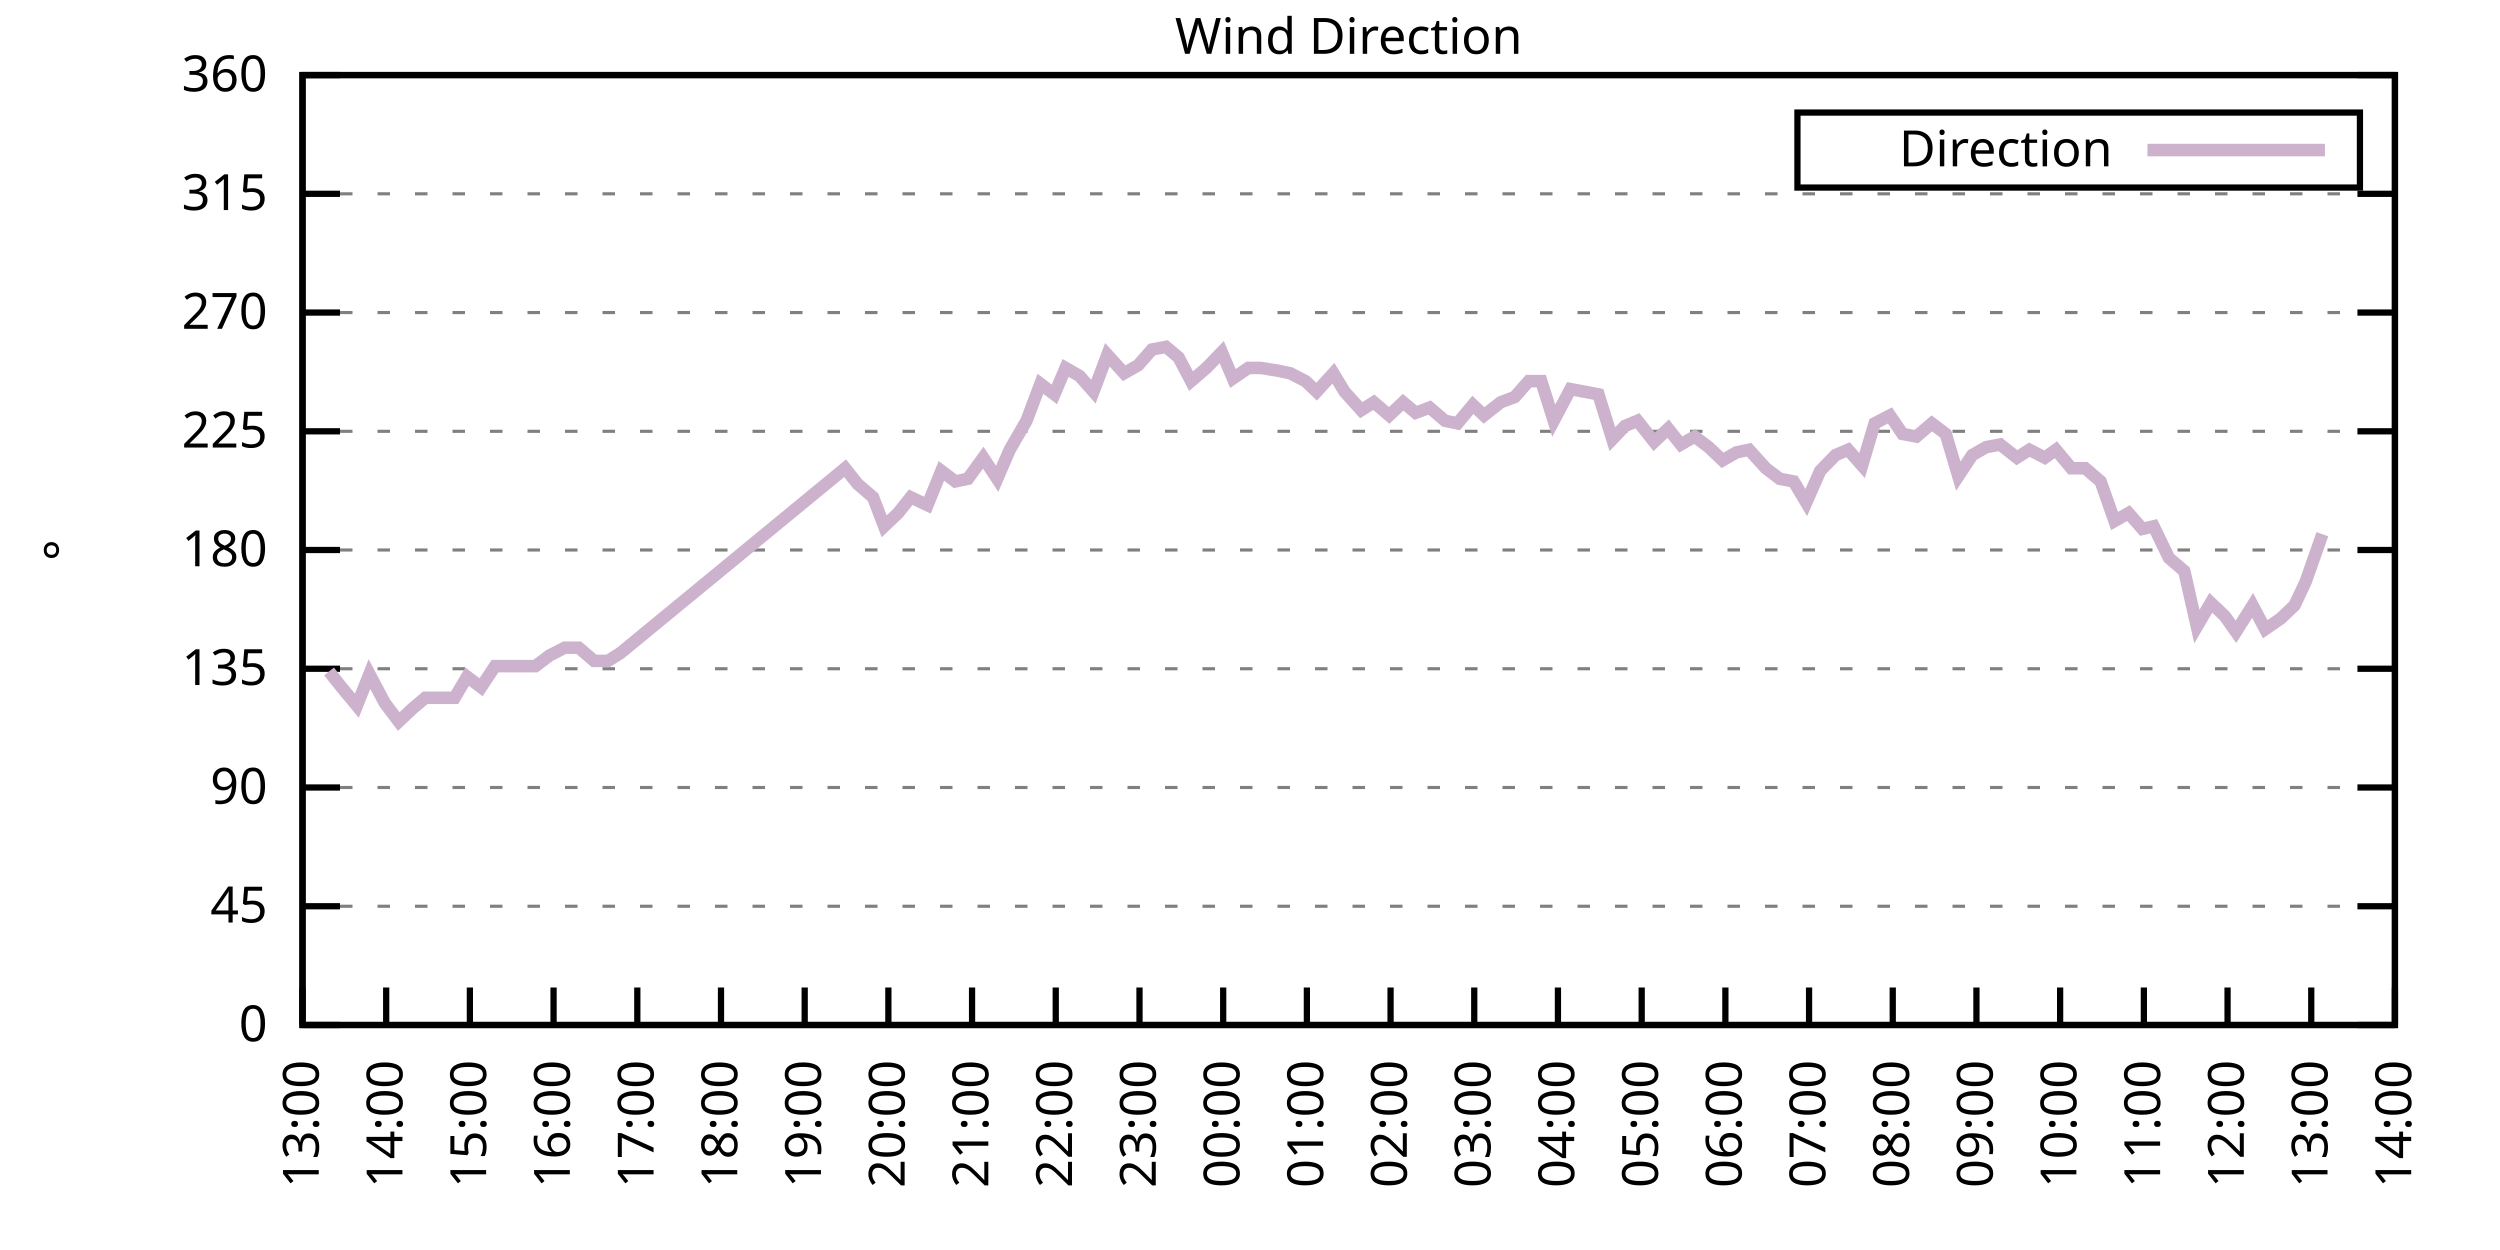
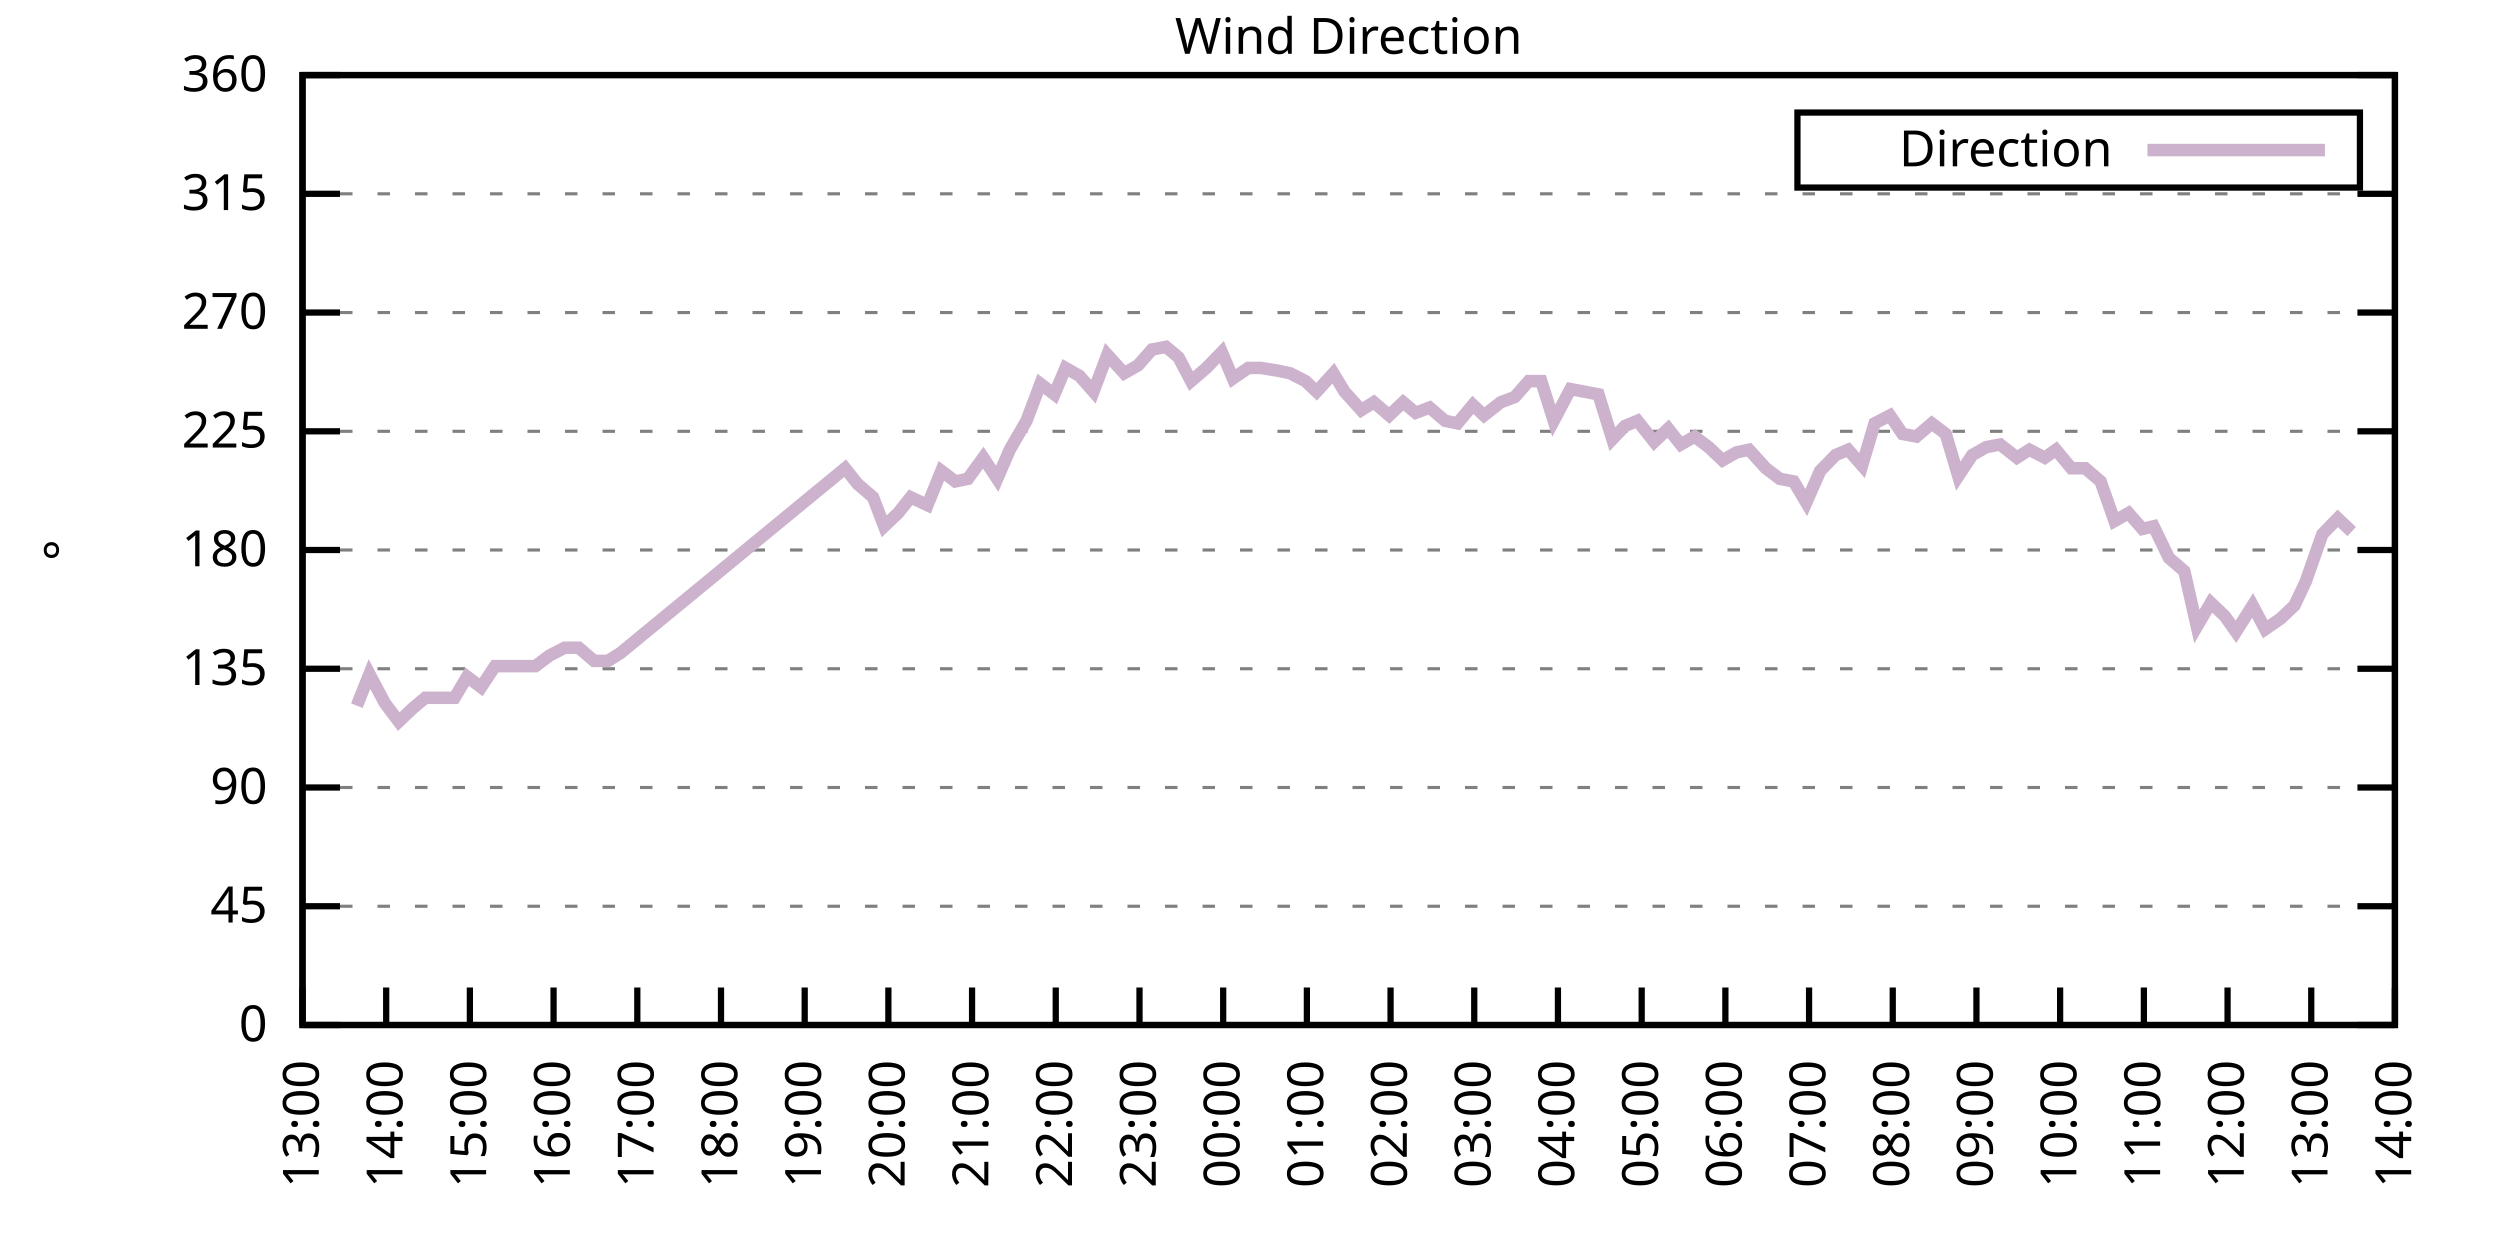
<svg xmlns="http://www.w3.org/2000/svg" xmlns:xlink="http://www.w3.org/1999/xlink" width="400" height="200" viewBox="0 0 400 200">
  <g id="gnuplot_canvas">
    <rect x="0" y="0" width="400" height="200" fill="none" />
    <defs>
      <circle id="gpDot" r="0.5" stroke-width="0.5" stroke="currentColor" />
      <path id="gpPt0" stroke-width="0.333" stroke="currentColor" d="M-1,0 h2 M0,-1 v2" />
      <path id="gpPt1" stroke-width="0.333" stroke="currentColor" d="M-1,-1 L1,1 M1,-1 L-1,1" />
      <path id="gpPt2" stroke-width="0.333" stroke="currentColor" d="M-1,0 L1,0 M0,-1 L0,1 M-1,-1 L1,1 M-1,1 L1,-1" />
      <rect id="gpPt3" stroke-width="0.333" stroke="currentColor" x="-1" y="-1" width="2" height="2" />
      <rect id="gpPt4" stroke-width="0.333" stroke="currentColor" fill="currentColor" x="-1" y="-1" width="2" height="2" />
      <circle id="gpPt5" stroke-width="0.333" stroke="currentColor" cx="0" cy="0" r="1" />
      <use xlink:href="#gpPt5" id="gpPt6" fill="currentColor" stroke="none" />
      <path id="gpPt7" stroke-width="0.333" stroke="currentColor" d="M0,-1.33 L-1.33,0.67 L1.33,0.67 z" />
      <use xlink:href="#gpPt7" id="gpPt8" fill="currentColor" stroke="none" />
      <use xlink:href="#gpPt7" id="gpPt9" stroke="currentColor" transform="rotate(180)" />
      <use xlink:href="#gpPt9" id="gpPt10" fill="currentColor" stroke="none" />
      <use xlink:href="#gpPt3" id="gpPt11" stroke="currentColor" transform="rotate(45)" />
      <use xlink:href="#gpPt11" id="gpPt12" fill="currentColor" stroke="none" />
      <path id="gpPt13" stroke-width="0.333" stroke="currentColor" d="M0,1.330 L1.265,0.411 L0.782,-1.067 L-0.782,-1.076 L-1.265,0.411 z" />
      <use xlink:href="#gpPt13" id="gpPt14" fill="currentColor" stroke="none" />
      <filter id="textbox" filterUnits="objectBoundingBox" x="0" y="0" height="1" width="1">
        <feFlood flood-color="white" flood-opacity="1" result="bgnd" />
        <feComposite in="SourceGraphic" in2="bgnd" operator="atop" />
      </filter>
      <filter id="greybox" filterUnits="objectBoundingBox" x="0" y="0" height="1" width="1">
        <feFlood flood-color="lightgrey" flood-opacity="1" result="grey" />
        <feComposite in="SourceGraphic" in2="grey" operator="atop" />
      </filter>
    </defs>
    <g fill="none" color="white" stroke="currentColor" stroke-width="1.00" stroke-linecap="butt" stroke-linejoin="miter">
</g>
    <g fill="none" color="black" stroke="currentColor" stroke-width="1.00" stroke-linecap="butt" stroke-linejoin="miter">
      <g stroke="none" shape-rendering="crispEdges">
        <polygon fill="rgb(255, 255, 255)" points="48.40,164.00 383.18,164.00 383.18,12.02 48.40,12.02 " />
      </g>
    </g>
    <g fill="none" color="black" stroke="currentColor" stroke-width="1.00" stroke-linecap="butt" stroke-linejoin="miter">
</g>
    <g fill="none" color="black" stroke="black" stroke-width="0.50" stroke-linecap="butt" stroke-linejoin="miter">
</g>
    <g fill="none" color="gray" stroke="currentColor" stroke-width="0.50" stroke-linecap="butt" stroke-linejoin="miter">
      <path stroke="gray" stroke-dasharray="2,4" class="gridline" d="M48.40,164.00 L383.19,164.00  " />
    </g>
    <g fill="none" color="gray" stroke="gray" stroke-width="1.00" stroke-linecap="butt" stroke-linejoin="miter">
</g>
    <g fill="none" color="black" stroke="currentColor" stroke-width="1.00" stroke-linecap="butt" stroke-linejoin="miter">
      <path stroke="black" d="M48.40,164.00 L54.40,164.00 M383.19,164.00 L377.19,164.00  " />
      <g transform="translate(42.80,166.60)" stroke="none" fill="black" font-family="Sans" font-size="8.00" text-anchor="end">
        <text>
          <tspan font-family="Sans"> 0</tspan>
        </text>
      </g>
    </g>
    <g fill="none" color="black" stroke="currentColor" stroke-width="1.00" stroke-linecap="butt" stroke-linejoin="miter">
</g>
    <g fill="none" color="black" stroke="black" stroke-width="0.50" stroke-linecap="butt" stroke-linejoin="miter">
</g>
    <g fill="none" color="gray" stroke="currentColor" stroke-width="0.50" stroke-linecap="butt" stroke-linejoin="miter">
      <path stroke="gray" stroke-dasharray="2,4" class="gridline" d="M48.40,145.00 L383.19,145.00  " />
    </g>
    <g fill="none" color="gray" stroke="gray" stroke-width="1.00" stroke-linecap="butt" stroke-linejoin="miter">
</g>
    <g fill="none" color="black" stroke="currentColor" stroke-width="1.00" stroke-linecap="butt" stroke-linejoin="miter">
      <path stroke="black" d="M48.40,145.00 L54.40,145.00 M383.19,145.00 L377.19,145.00  " />
      <g transform="translate(42.80,147.60)" stroke="none" fill="black" font-family="Sans" font-size="8.00" text-anchor="end">
        <text>
          <tspan font-family="Sans"> 45</tspan>
        </text>
      </g>
    </g>
    <g fill="none" color="black" stroke="currentColor" stroke-width="1.00" stroke-linecap="butt" stroke-linejoin="miter">
</g>
    <g fill="none" color="black" stroke="black" stroke-width="0.50" stroke-linecap="butt" stroke-linejoin="miter">
</g>
    <g fill="none" color="gray" stroke="currentColor" stroke-width="0.50" stroke-linecap="butt" stroke-linejoin="miter">
      <path stroke="gray" stroke-dasharray="2,4" class="gridline" d="M48.40,126.00 L383.19,126.00  " />
    </g>
    <g fill="none" color="gray" stroke="gray" stroke-width="1.00" stroke-linecap="butt" stroke-linejoin="miter">
</g>
    <g fill="none" color="black" stroke="currentColor" stroke-width="1.00" stroke-linecap="butt" stroke-linejoin="miter">
      <path stroke="black" d="M48.40,126.00 L54.40,126.00 M383.19,126.00 L377.19,126.00  " />
      <g transform="translate(42.80,128.60)" stroke="none" fill="black" font-family="Sans" font-size="8.00" text-anchor="end">
        <text>
          <tspan font-family="Sans"> 90</tspan>
        </text>
      </g>
    </g>
    <g fill="none" color="black" stroke="currentColor" stroke-width="1.00" stroke-linecap="butt" stroke-linejoin="miter">
</g>
    <g fill="none" color="black" stroke="black" stroke-width="0.50" stroke-linecap="butt" stroke-linejoin="miter">
</g>
    <g fill="none" color="gray" stroke="currentColor" stroke-width="0.50" stroke-linecap="butt" stroke-linejoin="miter">
      <path stroke="gray" stroke-dasharray="2,4" class="gridline" d="M48.40,107.00 L383.19,107.00  " />
    </g>
    <g fill="none" color="gray" stroke="gray" stroke-width="1.00" stroke-linecap="butt" stroke-linejoin="miter">
</g>
    <g fill="none" color="black" stroke="currentColor" stroke-width="1.00" stroke-linecap="butt" stroke-linejoin="miter">
      <path stroke="black" d="M48.40,107.00 L54.40,107.00 M383.19,107.00 L377.19,107.00  " />
      <g transform="translate(42.80,109.60)" stroke="none" fill="black" font-family="Sans" font-size="8.00" text-anchor="end">
        <text>
          <tspan font-family="Sans"> 135</tspan>
        </text>
      </g>
    </g>
    <g fill="none" color="black" stroke="currentColor" stroke-width="1.00" stroke-linecap="butt" stroke-linejoin="miter">
</g>
    <g fill="none" color="black" stroke="black" stroke-width="0.50" stroke-linecap="butt" stroke-linejoin="miter">
</g>
    <g fill="none" color="gray" stroke="currentColor" stroke-width="0.50" stroke-linecap="butt" stroke-linejoin="miter">
      <path stroke="gray" stroke-dasharray="2,4" class="gridline" d="M48.40,88.00 L383.19,88.00  " />
    </g>
    <g fill="none" color="gray" stroke="gray" stroke-width="1.00" stroke-linecap="butt" stroke-linejoin="miter">
</g>
    <g fill="none" color="black" stroke="currentColor" stroke-width="1.00" stroke-linecap="butt" stroke-linejoin="miter">
      <path stroke="black" d="M48.40,88.00 L54.40,88.00 M383.19,88.00 L377.19,88.00  " />
      <g transform="translate(42.80,90.60)" stroke="none" fill="black" font-family="Sans" font-size="8.00" text-anchor="end">
        <text>
          <tspan font-family="Sans"> 180</tspan>
        </text>
      </g>
    </g>
    <g fill="none" color="black" stroke="currentColor" stroke-width="1.00" stroke-linecap="butt" stroke-linejoin="miter">
</g>
    <g fill="none" color="black" stroke="black" stroke-width="0.50" stroke-linecap="butt" stroke-linejoin="miter">
</g>
    <g fill="none" color="gray" stroke="currentColor" stroke-width="0.50" stroke-linecap="butt" stroke-linejoin="miter">
      <path stroke="gray" stroke-dasharray="2,4" class="gridline" d="M48.40,69.01 L383.19,69.01  " />
    </g>
    <g fill="none" color="gray" stroke="gray" stroke-width="1.00" stroke-linecap="butt" stroke-linejoin="miter">
</g>
    <g fill="none" color="black" stroke="currentColor" stroke-width="1.00" stroke-linecap="butt" stroke-linejoin="miter">
      <path stroke="black" d="M48.40,69.01 L54.40,69.01 M383.19,69.01 L377.19,69.01  " />
      <g transform="translate(42.80,71.61)" stroke="none" fill="black" font-family="Sans" font-size="8.00" text-anchor="end">
        <text>
          <tspan font-family="Sans"> 225</tspan>
        </text>
      </g>
    </g>
    <g fill="none" color="black" stroke="currentColor" stroke-width="1.00" stroke-linecap="butt" stroke-linejoin="miter">
</g>
    <g fill="none" color="black" stroke="black" stroke-width="0.50" stroke-linecap="butt" stroke-linejoin="miter">
</g>
    <g fill="none" color="gray" stroke="currentColor" stroke-width="0.50" stroke-linecap="butt" stroke-linejoin="miter">
      <path stroke="gray" stroke-dasharray="2,4" class="gridline" d="M48.40,50.01 L383.19,50.01  " />
    </g>
    <g fill="none" color="gray" stroke="gray" stroke-width="1.00" stroke-linecap="butt" stroke-linejoin="miter">
</g>
    <g fill="none" color="black" stroke="currentColor" stroke-width="1.00" stroke-linecap="butt" stroke-linejoin="miter">
      <path stroke="black" d="M48.40,50.01 L54.40,50.01 M383.19,50.01 L377.19,50.01  " />
      <g transform="translate(42.80,52.61)" stroke="none" fill="black" font-family="Sans" font-size="8.00" text-anchor="end">
        <text>
          <tspan font-family="Sans"> 270</tspan>
        </text>
      </g>
    </g>
    <g fill="none" color="black" stroke="currentColor" stroke-width="1.00" stroke-linecap="butt" stroke-linejoin="miter">
</g>
    <g fill="none" color="black" stroke="black" stroke-width="0.50" stroke-linecap="butt" stroke-linejoin="miter">
</g>
    <g fill="none" color="gray" stroke="currentColor" stroke-width="0.50" stroke-linecap="butt" stroke-linejoin="miter">
      <path stroke="gray" stroke-dasharray="2,4" class="gridline" d="M48.40,31.01 L383.19,31.01  " />
    </g>
    <g fill="none" color="gray" stroke="gray" stroke-width="1.00" stroke-linecap="butt" stroke-linejoin="miter">
</g>
    <g fill="none" color="black" stroke="currentColor" stroke-width="1.00" stroke-linecap="butt" stroke-linejoin="miter">
      <path stroke="black" d="M48.40,31.01 L54.40,31.01 M383.19,31.01 L377.19,31.01  " />
      <g transform="translate(42.80,33.61)" stroke="none" fill="black" font-family="Sans" font-size="8.00" text-anchor="end">
        <text>
          <tspan font-family="Sans"> 315</tspan>
        </text>
      </g>
    </g>
    <g fill="none" color="black" stroke="currentColor" stroke-width="1.00" stroke-linecap="butt" stroke-linejoin="miter">
</g>
    <g fill="none" color="black" stroke="black" stroke-width="0.50" stroke-linecap="butt" stroke-linejoin="miter">
</g>
    <g fill="none" color="gray" stroke="currentColor" stroke-width="0.50" stroke-linecap="butt" stroke-linejoin="miter">
      <path stroke="gray" stroke-dasharray="2,4" class="gridline" d="M48.40,12.01 L383.19,12.01  " />
    </g>
    <g fill="none" color="gray" stroke="gray" stroke-width="1.00" stroke-linecap="butt" stroke-linejoin="miter">
</g>
    <g fill="none" color="black" stroke="currentColor" stroke-width="1.00" stroke-linecap="butt" stroke-linejoin="miter">
      <path stroke="black" d="M48.40,12.01 L54.40,12.01 M383.19,12.01 L377.19,12.01  " />
      <g transform="translate(42.80,14.61)" stroke="none" fill="black" font-family="Sans" font-size="8.00" text-anchor="end">
        <text>
          <tspan font-family="Sans"> 360</tspan>
        </text>
      </g>
    </g>
    <g fill="none" color="black" stroke="currentColor" stroke-width="1.00" stroke-linecap="butt" stroke-linejoin="miter">
      <path stroke="black" d="M48.40,164.00 L48.40,158.00  " />
      <g transform="translate(51.00,169.60) rotate(270.00)" stroke="none" fill="black" font-family="Sans" font-size="8.00" text-anchor="end">
        <text>
          <tspan font-family="Sans">13:00</tspan>
        </text>
      </g>
    </g>
    <g fill="none" color="black" stroke="currentColor" stroke-width="1.00" stroke-linecap="butt" stroke-linejoin="miter">
      <path stroke="black" d="M61.79,164.00 L61.79,158.00  " />
      <g transform="translate(64.39,169.60) rotate(270.00)" stroke="none" fill="black" font-family="Sans" font-size="8.00" text-anchor="end">
        <text>
          <tspan font-family="Sans">14:00</tspan>
        </text>
      </g>
    </g>
    <g fill="none" color="black" stroke="currentColor" stroke-width="1.00" stroke-linecap="butt" stroke-linejoin="miter">
      <path stroke="black" d="M75.18,164.00 L75.18,158.00  " />
      <g transform="translate(77.78,169.60) rotate(270.00)" stroke="none" fill="black" font-family="Sans" font-size="8.00" text-anchor="end">
        <text>
          <tspan font-family="Sans">15:00</tspan>
        </text>
      </g>
    </g>
    <g fill="none" color="black" stroke="currentColor" stroke-width="1.00" stroke-linecap="butt" stroke-linejoin="miter">
      <path stroke="black" d="M88.57,164.00 L88.57,158.00  " />
      <g transform="translate(91.17,169.60) rotate(270.00)" stroke="none" fill="black" font-family="Sans" font-size="8.00" text-anchor="end">
        <text>
          <tspan font-family="Sans">16:00</tspan>
        </text>
      </g>
    </g>
    <g fill="none" color="black" stroke="currentColor" stroke-width="1.00" stroke-linecap="butt" stroke-linejoin="miter">
      <path stroke="black" d="M101.97,164.00 L101.97,158.00  " />
      <g transform="translate(104.57,169.60) rotate(270.00)" stroke="none" fill="black" font-family="Sans" font-size="8.00" text-anchor="end">
        <text>
          <tspan font-family="Sans">17:00</tspan>
        </text>
      </g>
    </g>
    <g fill="none" color="black" stroke="currentColor" stroke-width="1.00" stroke-linecap="butt" stroke-linejoin="miter">
      <path stroke="black" d="M115.36,164.00 L115.36,158.00  " />
      <g transform="translate(117.96,169.60) rotate(270.00)" stroke="none" fill="black" font-family="Sans" font-size="8.00" text-anchor="end">
        <text>
          <tspan font-family="Sans">18:00</tspan>
        </text>
      </g>
    </g>
    <g fill="none" color="black" stroke="currentColor" stroke-width="1.00" stroke-linecap="butt" stroke-linejoin="miter">
      <path stroke="black" d="M128.75,164.00 L128.75,158.00  " />
      <g transform="translate(131.35,169.60) rotate(270.00)" stroke="none" fill="black" font-family="Sans" font-size="8.00" text-anchor="end">
        <text>
          <tspan font-family="Sans">19:00</tspan>
        </text>
      </g>
    </g>
    <g fill="none" color="black" stroke="currentColor" stroke-width="1.00" stroke-linecap="butt" stroke-linejoin="miter">
      <path stroke="black" d="M142.14,164.00 L142.14,158.00  " />
      <g transform="translate(144.74,169.60) rotate(270.00)" stroke="none" fill="black" font-family="Sans" font-size="8.00" text-anchor="end">
        <text>
          <tspan font-family="Sans">20:00</tspan>
        </text>
      </g>
    </g>
    <g fill="none" color="black" stroke="currentColor" stroke-width="1.00" stroke-linecap="butt" stroke-linejoin="miter">
      <path stroke="black" d="M155.53,164.00 L155.53,158.00  " />
      <g transform="translate(158.13,169.60) rotate(270.00)" stroke="none" fill="black" font-family="Sans" font-size="8.00" text-anchor="end">
        <text>
          <tspan font-family="Sans">21:00</tspan>
        </text>
      </g>
    </g>
    <g fill="none" color="black" stroke="currentColor" stroke-width="1.00" stroke-linecap="butt" stroke-linejoin="miter">
      <path stroke="black" d="M168.92,164.00 L168.92,158.00  " />
      <g transform="translate(171.52,169.60) rotate(270.00)" stroke="none" fill="black" font-family="Sans" font-size="8.00" text-anchor="end">
        <text>
          <tspan font-family="Sans">22:00</tspan>
        </text>
      </g>
    </g>
    <g fill="none" color="black" stroke="currentColor" stroke-width="1.00" stroke-linecap="butt" stroke-linejoin="miter">
      <path stroke="black" d="M182.32,164.00 L182.32,158.00  " />
      <g transform="translate(184.92,169.60) rotate(270.00)" stroke="none" fill="black" font-family="Sans" font-size="8.00" text-anchor="end">
        <text>
          <tspan font-family="Sans">23:00</tspan>
        </text>
      </g>
    </g>
    <g fill="none" color="black" stroke="currentColor" stroke-width="1.00" stroke-linecap="butt" stroke-linejoin="miter">
      <path stroke="black" d="M195.71,164.00 L195.71,158.00  " />
      <g transform="translate(198.31,169.60) rotate(270.00)" stroke="none" fill="black" font-family="Sans" font-size="8.00" text-anchor="end">
        <text>
          <tspan font-family="Sans">00:00</tspan>
        </text>
      </g>
    </g>
    <g fill="none" color="black" stroke="currentColor" stroke-width="1.00" stroke-linecap="butt" stroke-linejoin="miter">
      <path stroke="black" d="M209.10,164.00 L209.10,158.00  " />
      <g transform="translate(211.70,169.60) rotate(270.00)" stroke="none" fill="black" font-family="Sans" font-size="8.00" text-anchor="end">
        <text>
          <tspan font-family="Sans">01:00</tspan>
        </text>
      </g>
    </g>
    <g fill="none" color="black" stroke="currentColor" stroke-width="1.00" stroke-linecap="butt" stroke-linejoin="miter">
      <path stroke="black" d="M222.49,164.00 L222.49,158.00  " />
      <g transform="translate(225.09,169.60) rotate(270.00)" stroke="none" fill="black" font-family="Sans" font-size="8.00" text-anchor="end">
        <text>
          <tspan font-family="Sans">02:00</tspan>
        </text>
      </g>
    </g>
    <g fill="none" color="black" stroke="currentColor" stroke-width="1.00" stroke-linecap="butt" stroke-linejoin="miter">
      <path stroke="black" d="M235.88,164.00 L235.88,158.00  " />
      <g transform="translate(238.48,169.60) rotate(270.00)" stroke="none" fill="black" font-family="Sans" font-size="8.00" text-anchor="end">
        <text>
          <tspan font-family="Sans">03:00</tspan>
        </text>
      </g>
    </g>
    <g fill="none" color="black" stroke="currentColor" stroke-width="1.00" stroke-linecap="butt" stroke-linejoin="miter">
      <path stroke="black" d="M249.27,164.00 L249.27,158.00  " />
      <g transform="translate(251.87,169.60) rotate(270.00)" stroke="none" fill="black" font-family="Sans" font-size="8.00" text-anchor="end">
        <text>
          <tspan font-family="Sans">04:00</tspan>
        </text>
      </g>
    </g>
    <g fill="none" color="black" stroke="currentColor" stroke-width="1.00" stroke-linecap="butt" stroke-linejoin="miter">
      <path stroke="black" d="M262.67,164.00 L262.67,158.00  " />
      <g transform="translate(265.27,169.60) rotate(270.00)" stroke="none" fill="black" font-family="Sans" font-size="8.00" text-anchor="end">
        <text>
          <tspan font-family="Sans">05:00</tspan>
        </text>
      </g>
    </g>
    <g fill="none" color="black" stroke="currentColor" stroke-width="1.00" stroke-linecap="butt" stroke-linejoin="miter">
      <path stroke="black" d="M276.06,164.00 L276.06,158.00  " />
      <g transform="translate(278.66,169.60) rotate(270.00)" stroke="none" fill="black" font-family="Sans" font-size="8.00" text-anchor="end">
        <text>
          <tspan font-family="Sans">06:00</tspan>
        </text>
      </g>
    </g>
    <g fill="none" color="black" stroke="currentColor" stroke-width="1.00" stroke-linecap="butt" stroke-linejoin="miter">
      <path stroke="black" d="M289.45,164.00 L289.45,158.00  " />
      <g transform="translate(292.05,169.60) rotate(270.00)" stroke="none" fill="black" font-family="Sans" font-size="8.00" text-anchor="end">
        <text>
          <tspan font-family="Sans">07:00</tspan>
        </text>
      </g>
    </g>
    <g fill="none" color="black" stroke="currentColor" stroke-width="1.00" stroke-linecap="butt" stroke-linejoin="miter">
      <path stroke="black" d="M302.84,164.00 L302.84,158.00  " />
      <g transform="translate(305.44,169.60) rotate(270.00)" stroke="none" fill="black" font-family="Sans" font-size="8.00" text-anchor="end">
        <text>
          <tspan font-family="Sans">08:00</tspan>
        </text>
      </g>
    </g>
    <g fill="none" color="black" stroke="currentColor" stroke-width="1.00" stroke-linecap="butt" stroke-linejoin="miter">
      <path stroke="black" d="M316.23,164.00 L316.23,158.00  " />
      <g transform="translate(318.83,169.60) rotate(270.00)" stroke="none" fill="black" font-family="Sans" font-size="8.00" text-anchor="end">
        <text>
          <tspan font-family="Sans">09:00</tspan>
        </text>
      </g>
    </g>
    <g fill="none" color="black" stroke="currentColor" stroke-width="1.00" stroke-linecap="butt" stroke-linejoin="miter">
      <path stroke="black" d="M329.62,164.00 L329.62,158.00  " />
      <g transform="translate(332.22,169.60) rotate(270.00)" stroke="none" fill="black" font-family="Sans" font-size="8.00" text-anchor="end">
        <text>
          <tspan font-family="Sans">10:00</tspan>
        </text>
      </g>
    </g>
    <g fill="none" color="black" stroke="currentColor" stroke-width="1.00" stroke-linecap="butt" stroke-linejoin="miter">
      <path stroke="black" d="M343.02,164.00 L343.02,158.00  " />
      <g transform="translate(345.62,169.60) rotate(270.00)" stroke="none" fill="black" font-family="Sans" font-size="8.00" text-anchor="end">
        <text>
          <tspan font-family="Sans">11:00</tspan>
        </text>
      </g>
    </g>
    <g fill="none" color="black" stroke="currentColor" stroke-width="1.00" stroke-linecap="butt" stroke-linejoin="miter">
      <path stroke="black" d="M356.41,164.00 L356.41,158.00  " />
      <g transform="translate(359.01,169.60) rotate(270.00)" stroke="none" fill="black" font-family="Sans" font-size="8.00" text-anchor="end">
        <text>
          <tspan font-family="Sans">12:00</tspan>
        </text>
      </g>
    </g>
    <g fill="none" color="black" stroke="currentColor" stroke-width="1.00" stroke-linecap="butt" stroke-linejoin="miter">
      <path stroke="black" d="M369.80,164.00 L369.80,158.00  " />
      <g transform="translate(372.40,169.60) rotate(270.00)" stroke="none" fill="black" font-family="Sans" font-size="8.00" text-anchor="end">
        <text>
          <tspan font-family="Sans">13:00</tspan>
        </text>
      </g>
    </g>
    <g fill="none" color="black" stroke="currentColor" stroke-width="1.00" stroke-linecap="butt" stroke-linejoin="miter">
      <path stroke="black" d="M383.19,164.00 L383.19,158.00  " />
      <g transform="translate(385.79,169.60) rotate(270.00)" stroke="none" fill="black" font-family="Sans" font-size="8.00" text-anchor="end">
        <text>
          <tspan font-family="Sans">14:00</tspan>
        </text>
      </g>
    </g>
    <g fill="none" color="black" stroke="currentColor" stroke-width="1.00" stroke-linecap="butt" stroke-linejoin="miter">
</g>
    <g fill="none" color="black" stroke="currentColor" stroke-width="1.00" stroke-linecap="butt" stroke-linejoin="miter">
      <path stroke="black" d="M48.40,12.01 L48.40,164.00 L383.19,164.00 L383.19,12.01 L48.40,12.01 Z  " />
    </g>
    <g fill="none" color="black" stroke="currentColor" stroke-width="1.00" stroke-linecap="butt" stroke-linejoin="miter">
</g>
    <g fill="none" color="black" stroke="currentColor" stroke-width="1.00" stroke-linecap="butt" stroke-linejoin="miter">
      <path stroke="black" d="M287.59,30.01 L287.59,18.01 L377.59,18.01 L377.59,30.01 L287.59,30.01 Z  " />
    </g>
    <g id="Wind_direction_plot_1">
      <g fill="none" color="white" stroke="black" stroke-width="2.00" stroke-linecap="butt" stroke-linejoin="miter">
</g>
      <g fill="none" color="black" stroke="currentColor" stroke-width="2.00" stroke-linecap="butt" stroke-linejoin="miter">
        <g transform="translate(337.99,26.61)" stroke="none" fill="black" font-family="Sans" font-size="8.00" text-anchor="end">
          <text>
            <tspan font-family="Sans">Direction</tspan>
          </text>
        </g>
      </g>
      <g fill="none" color="black" stroke="currentColor" stroke-width="2.00" stroke-linecap="butt" stroke-linejoin="miter">
-         <path stroke="rgb(204, 178, 204)" d="M343.59,24.01 L371.99,24.01 M52.64,107.43 L54.65,109.96 L57.10,112.91 L59.11,107.85 L61.57,112.49 L63.80,115.45   L66.03,113.34 L68.04,111.65 L70.05,111.65 L72.73,111.65 L74.74,108.27 L76.97,109.96 L79.20,106.58 L80.99,106.58   L83.22,106.58 L85.67,106.58 L87.91,104.89 L90.36,103.63 L92.59,103.63 L95.05,105.74 L97.28,105.74 L99.29,104.47   L135.22,74.92 L137.23,77.45 L139.69,79.56 L141.47,84.21 L143.70,82.09 L145.71,79.56 L148.39,80.83 L150.62,75.34   L152.85,77.03 L154.86,76.61 L157.32,73.23 L159.55,76.61 L161.56,71.96 L164.24,67.32 L166.47,61.41 L168.70,63.10   L170.49,58.87 L172.72,60.14 L174.95,62.67 L177.18,56.76 L179.86,59.72 L182.09,58.45 L184.32,55.92 L186.56,55.50   L188.57,57.18 L190.57,60.98 L193.03,58.87 L195.48,56.34 L197.27,60.56 L199.73,58.87 L201.73,58.87 L204.41,59.30   L206.42,59.72 L208.88,60.98 L210.66,62.67 L213.34,59.72 L215.13,62.67 L217.80,65.63 L219.81,64.36 L222.27,66.47   L224.50,64.36 L226.51,66.05 L228.74,65.21 L231.20,67.32 L233.20,67.74 L235.66,64.78 L237.44,66.47 L240.12,64.36   L242.36,63.52 L244.59,60.98 L246.60,60.98 L248.60,67.32 L251.28,62.25 L253.51,62.67 L255.75,63.10 L257.98,70.27   L259.99,68.16 L262.00,67.32 L264.67,70.70 L266.91,68.58 L268.92,71.12 L271.15,69.85 L273.38,71.54 L275.61,73.65   L277.84,72.38 L279.85,71.96 L282.53,74.92 L284.76,76.61 L286.99,77.03 L289.00,80.41 L291.23,75.34 L293.69,72.81   L295.70,71.96 L297.93,74.49 L299.94,67.74 L302.39,66.47 L304.40,69.43 L306.63,69.85 L309.09,67.74 L311.32,69.43   L313.33,76.18 L315.56,72.81 L317.79,71.54 L320.03,71.12 L322.70,73.23 L324.71,71.96 L327.17,73.23 L328.95,71.96   L331.41,74.92 L333.64,74.92 L336.10,77.03 L338.33,83.36 L340.56,82.09 L342.79,84.63 L344.58,84.21 L347.03,89.27   L349.49,91.38 L351.50,100.25 L353.73,96.45 L355.96,98.56 L357.75,101.09 L360.42,96.87 L362.43,100.67 L364.89,98.98   L367.12,96.87 L368.91,93.07 L371.58,85.47  " />
+         <path stroke="rgb(204, 178, 204)" d="M343.59,24.01 L371.99,24.01 M57.10,112.91 L59.11,107.85 L61.57,112.49 L63.80,115.45 L66.03,113.34 L68.04,111.65   L70.05,111.65 L72.73,111.65 L74.74,108.27 L76.97,109.96 L79.20,106.58 L80.99,106.58 L83.22,106.58 L85.67,106.58   L87.91,104.89 L90.36,103.63 L92.59,103.63 L95.05,105.74 L97.28,105.74 L99.29,104.47 L135.22,74.92 L137.23,77.45   L139.69,79.56 L141.47,84.21 L143.70,82.09 L145.71,79.56 L148.39,80.83 L150.62,75.34 L152.85,77.03 L154.86,76.61   L157.32,73.23 L159.55,76.61 L161.56,71.96 L164.24,67.32 L166.47,61.41 L168.70,63.10 L170.49,58.87 L172.72,60.14   L174.95,62.67 L177.18,56.76 L179.86,59.72 L182.09,58.45 L184.32,55.92 L186.56,55.50 L188.57,57.18 L190.57,60.98   L193.03,58.87 L195.48,56.34 L197.27,60.56 L199.73,58.87 L201.73,58.87 L204.41,59.30 L206.42,59.72 L208.88,60.98   L210.66,62.67 L213.34,59.72 L215.13,62.67 L217.80,65.63 L219.81,64.36 L222.27,66.47 L224.50,64.36 L226.51,66.05   L228.74,65.21 L231.20,67.32 L233.20,67.74 L235.66,64.78 L237.44,66.47 L240.12,64.36 L242.36,63.52 L244.59,60.98   L246.60,60.98 L248.60,67.32 L251.28,62.25 L253.51,62.67 L255.75,63.10 L257.98,70.27 L259.99,68.16 L262.00,67.32   L264.67,70.70 L266.91,68.58 L268.92,71.12 L271.15,69.85 L273.38,71.54 L275.61,73.65 L277.84,72.38 L279.85,71.96   L282.53,74.92 L284.76,76.61 L286.99,77.03 L289.00,80.41 L291.23,75.34 L293.69,72.81 L295.70,71.96 L297.93,74.49   L299.94,67.74 L302.39,66.47 L304.40,69.43 L306.63,69.85 L309.09,67.74 L311.32,69.43 L313.33,76.18 L315.56,72.81   L317.79,71.54 L320.03,71.12 L322.70,73.23 L324.71,71.96 L327.17,73.23 L328.95,71.96 L331.41,74.92 L333.64,74.92   L336.10,77.03 L338.33,83.36 L340.56,82.09 L342.79,84.63 L344.58,84.21 L347.03,89.27 L349.49,91.38 L351.50,100.25   L353.73,96.45 L355.96,98.56 L357.75,101.09 L360.42,96.87 L362.43,100.67 L364.89,98.98 L367.12,96.87 L368.91,93.07   L371.58,85.47 L374.04,82.94 L376.27,85.05  " />
      </g>
    </g>
    <g fill="none" color="black" stroke="currentColor" stroke-width="2.00" stroke-linecap="butt" stroke-linejoin="miter">
</g>
    <g fill="none" color="black" stroke="black" stroke-width="1.00" stroke-linecap="butt" stroke-linejoin="miter">
</g>
    <g fill="none" color="black" stroke="currentColor" stroke-width="1.00" stroke-linecap="butt" stroke-linejoin="miter">
      <path stroke="black" d="M48.40,12.01 L48.40,164.00 L383.19,164.00 L383.19,12.01 L48.40,12.01 Z  " />
      <g transform="translate(12.80,88.01) rotate(270.00)" stroke="none" fill="black" font-family="Sans" font-size="8.00" text-anchor="middle">
        <text>
          <tspan font-family="Sans">°</tspan>
        </text>
      </g>
    </g>
    <g fill="none" color="black" stroke="currentColor" stroke-width="1.00" stroke-linecap="butt" stroke-linejoin="miter">
</g>
    <g fill="none" color="black" stroke="currentColor" stroke-width="1.00" stroke-linecap="butt" stroke-linejoin="miter">
      <g transform="translate(215.79,8.61)" stroke="none" fill="black" font-family="Sans" font-size="8.00" text-anchor="middle">
        <text>
          <tspan font-family="Sans">Wind Direction</tspan>
        </text>
      </g>
    </g>
    <g fill="none" color="black" stroke="currentColor" stroke-width="1.00" stroke-linecap="butt" stroke-linejoin="miter">
</g>
  </g>
</svg>
